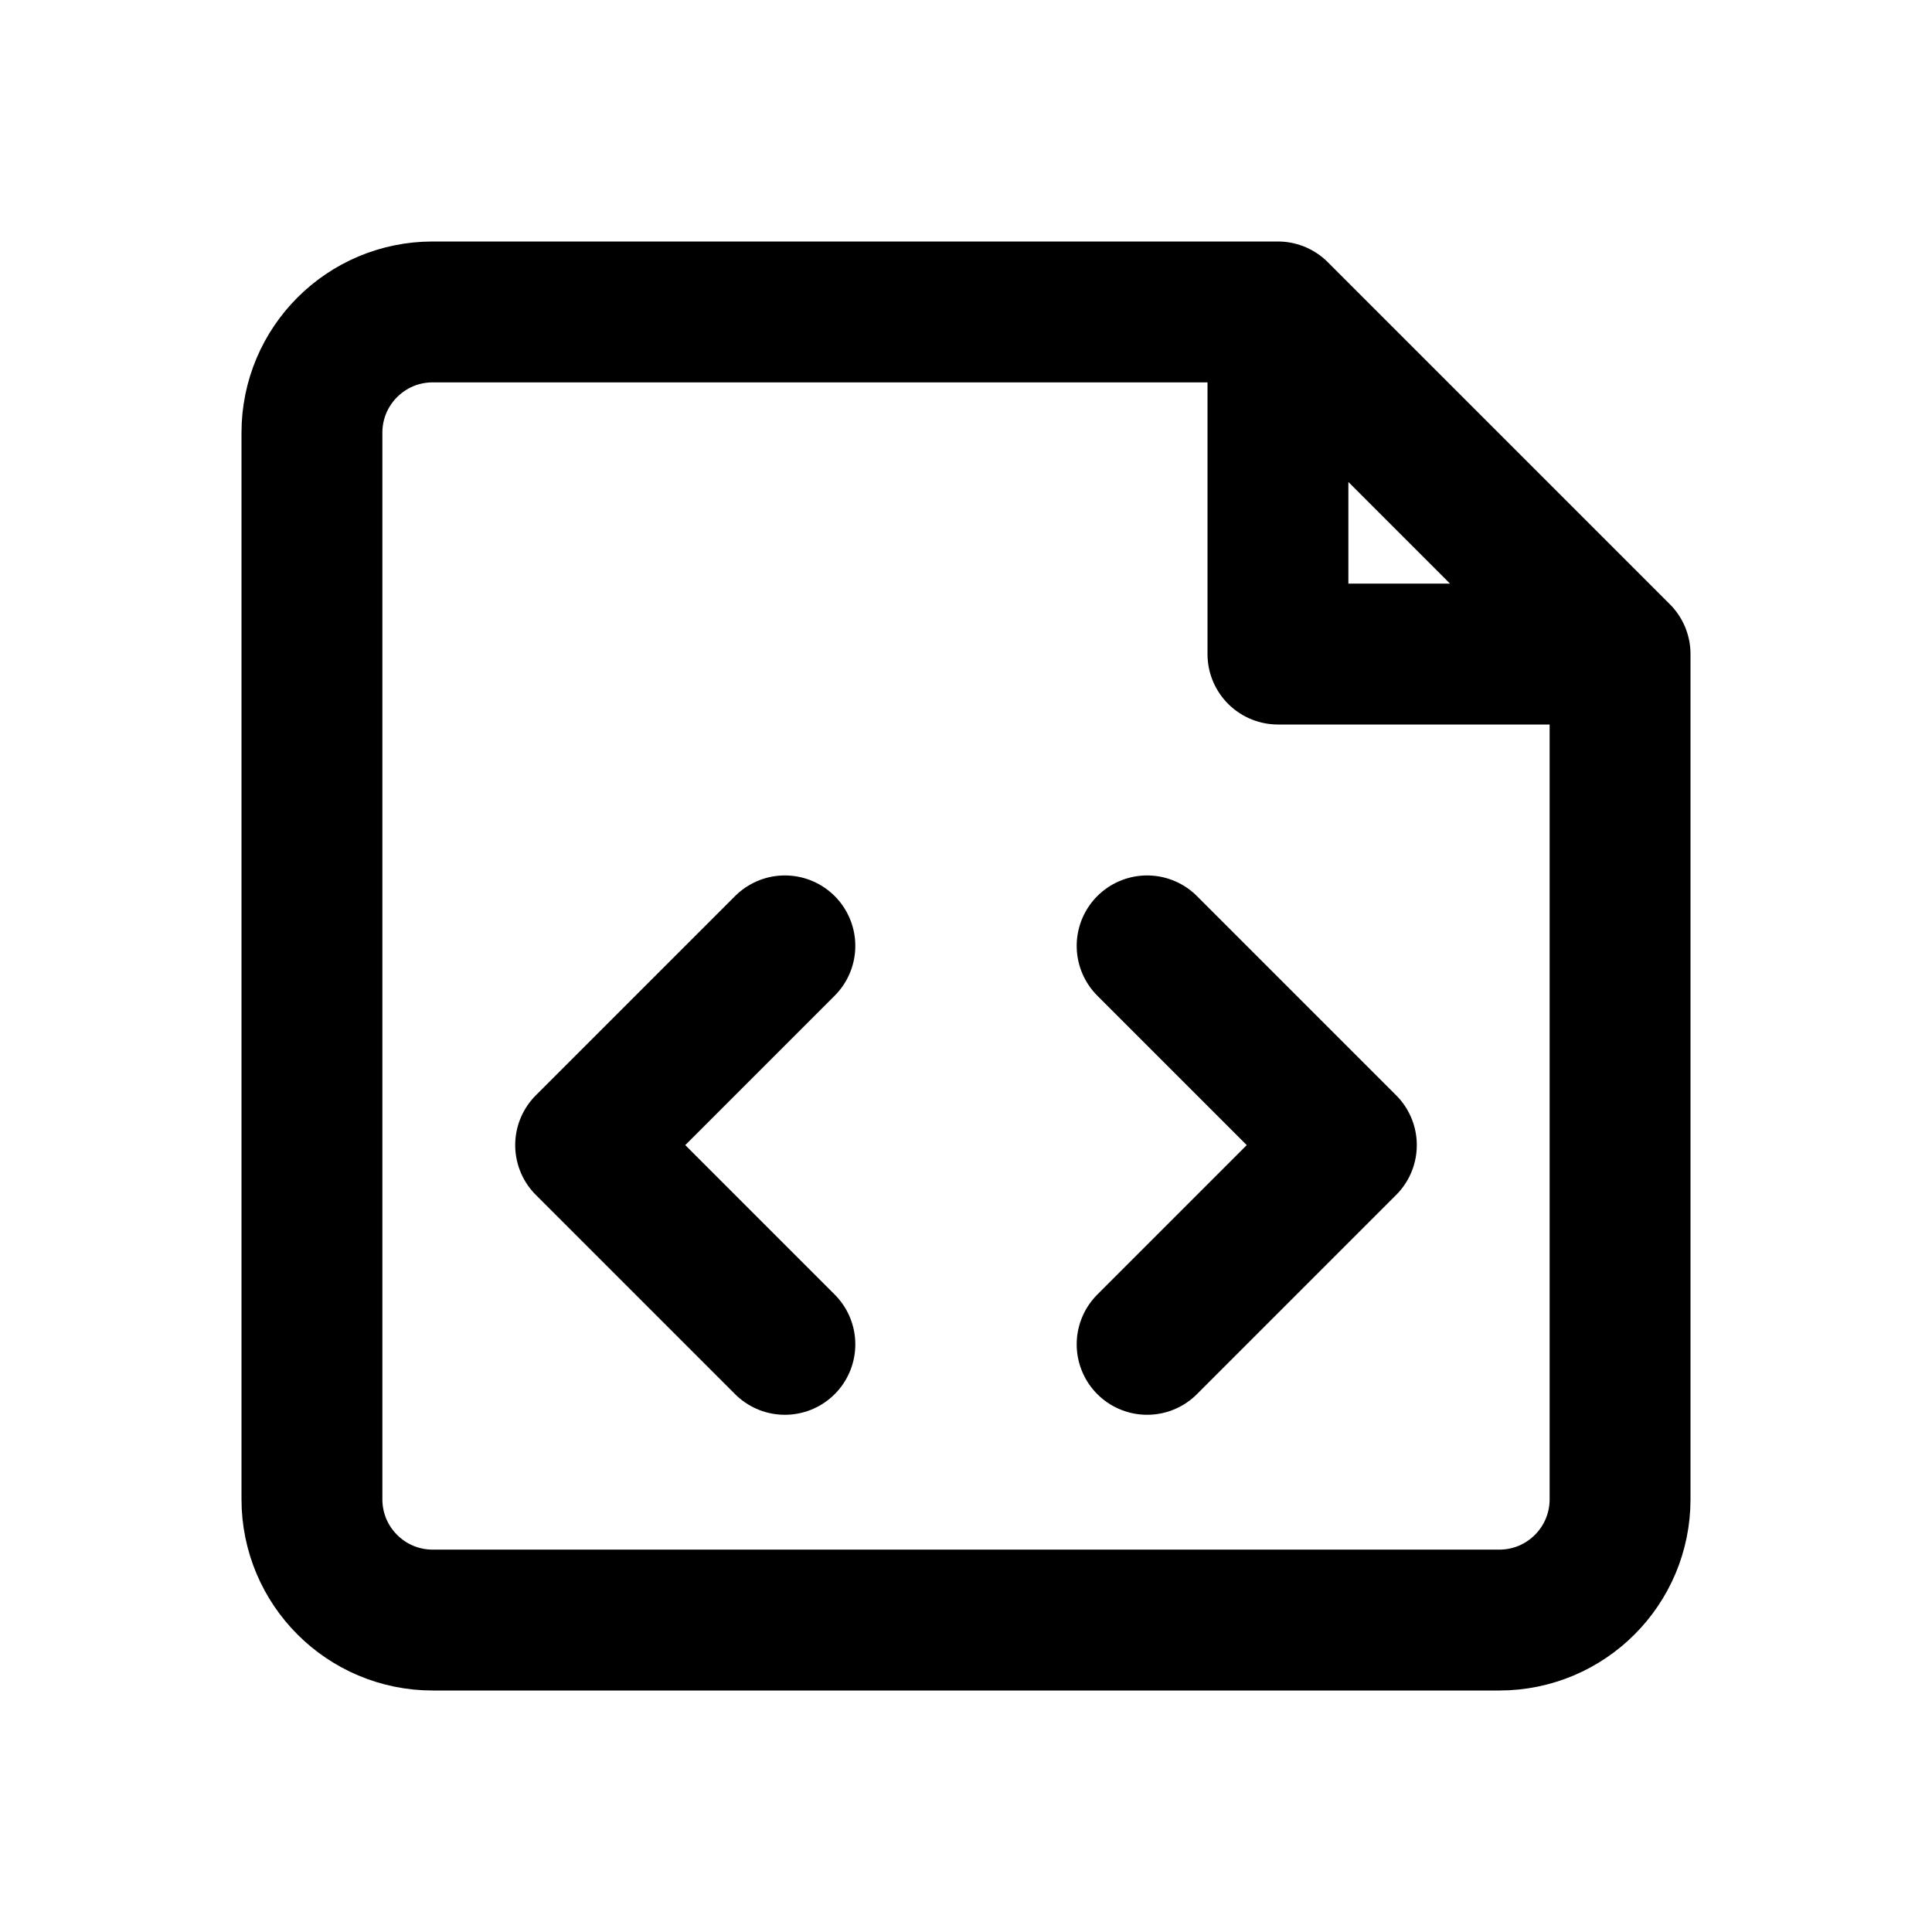
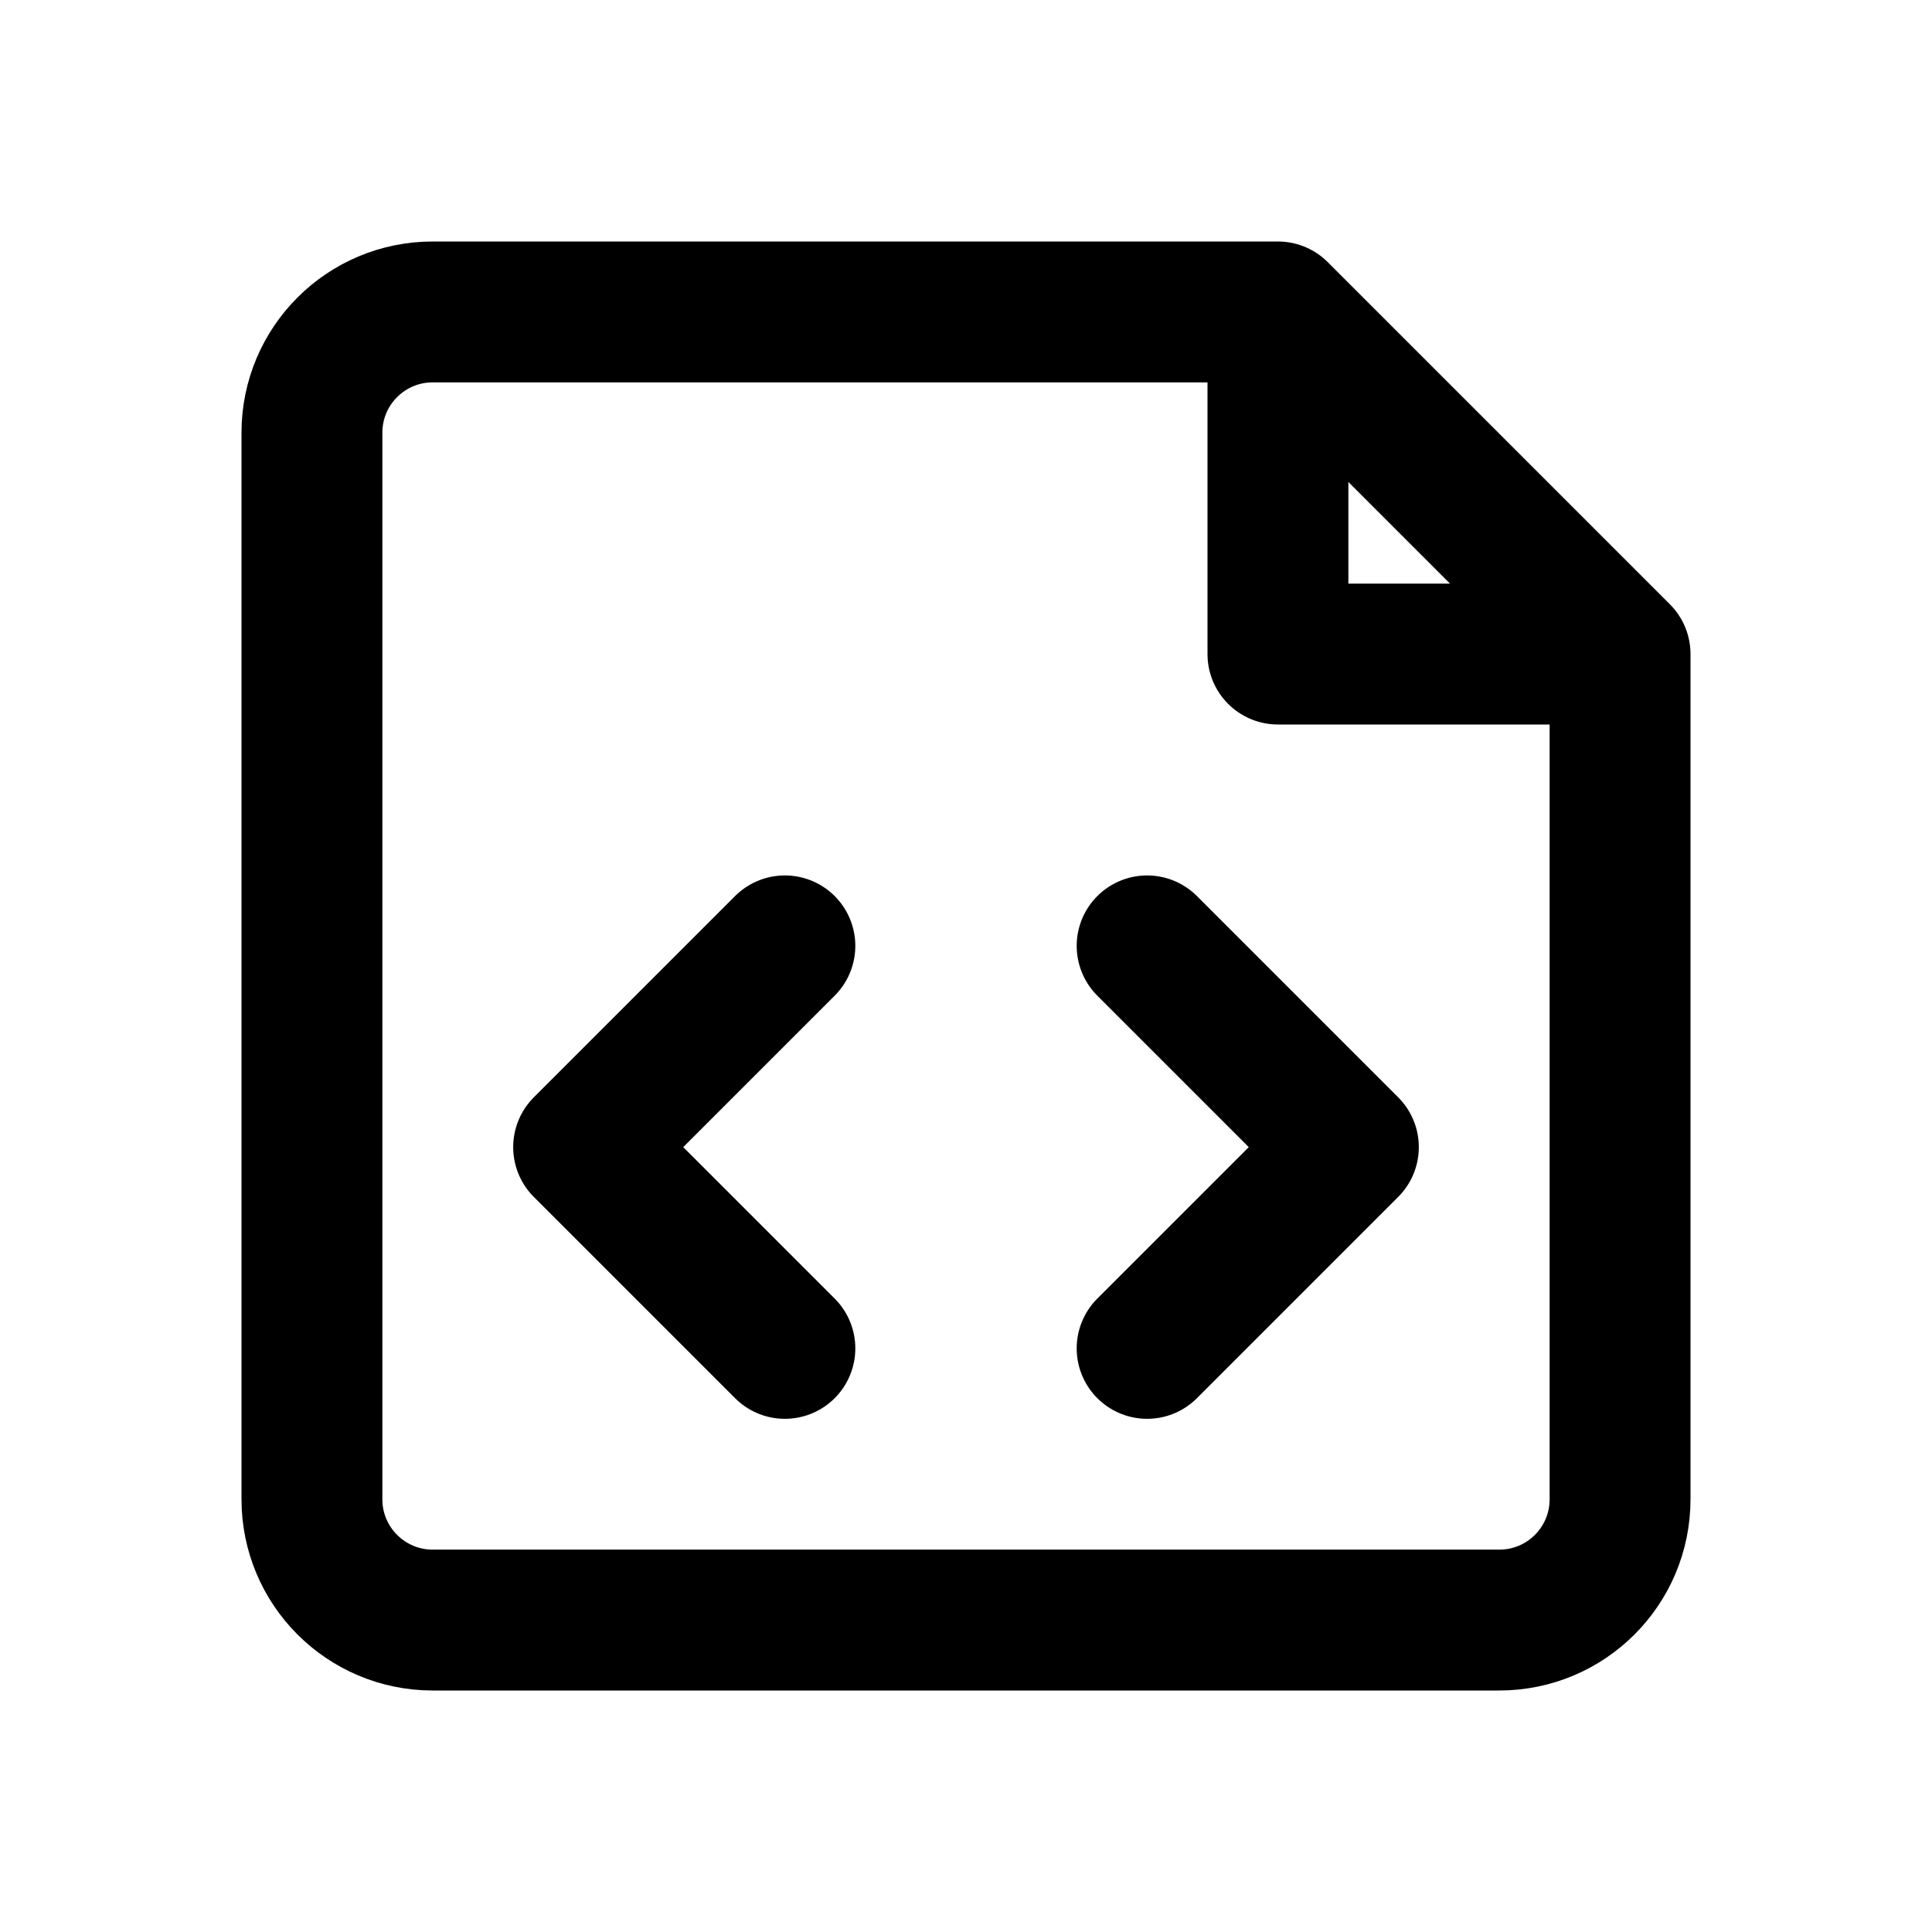
<svg xmlns="http://www.w3.org/2000/svg" width="24" height="24" viewBox="0 0 24 24" fill="none" stroke="currentColor" stroke-width="1.75" stroke-linecap="round" stroke-linejoin="round" aria-hidden="true" focusable="false">
-   <path d="M15.875 3.875H5.375a1.5 1.5 0 0 0-1.5 1.5v13.25a1.5 1.5 0 0 0 1.5 1.5h13.25a1.5 1.5 0 0 0 1.5-1.5v-10.5l-4.25-4.25Zm0 0v4.25h4.25" />
-   <path d="M9.75 11.75L7.275 14.225 9.75 16.7m4.5-4.95l2.475 2.475L14.25 16.7" />
+   <path d="M15.875 3.875H5.375A1.5 1.5 0 0 0 3.875 5.375V18.625A1.5 1.5 0 0 0 5.375 20.125H18.625A1.5 1.5 0 0 0 20.125 18.625V8.125L15.875 3.875ZM15.875 3.875V8.125H20.125" />
+   <path d="M9.75 11.75L7.25 14.25 9.75 16.75M14.25 11.75L16.75 14.25 14.25 16.75" />
</svg>
